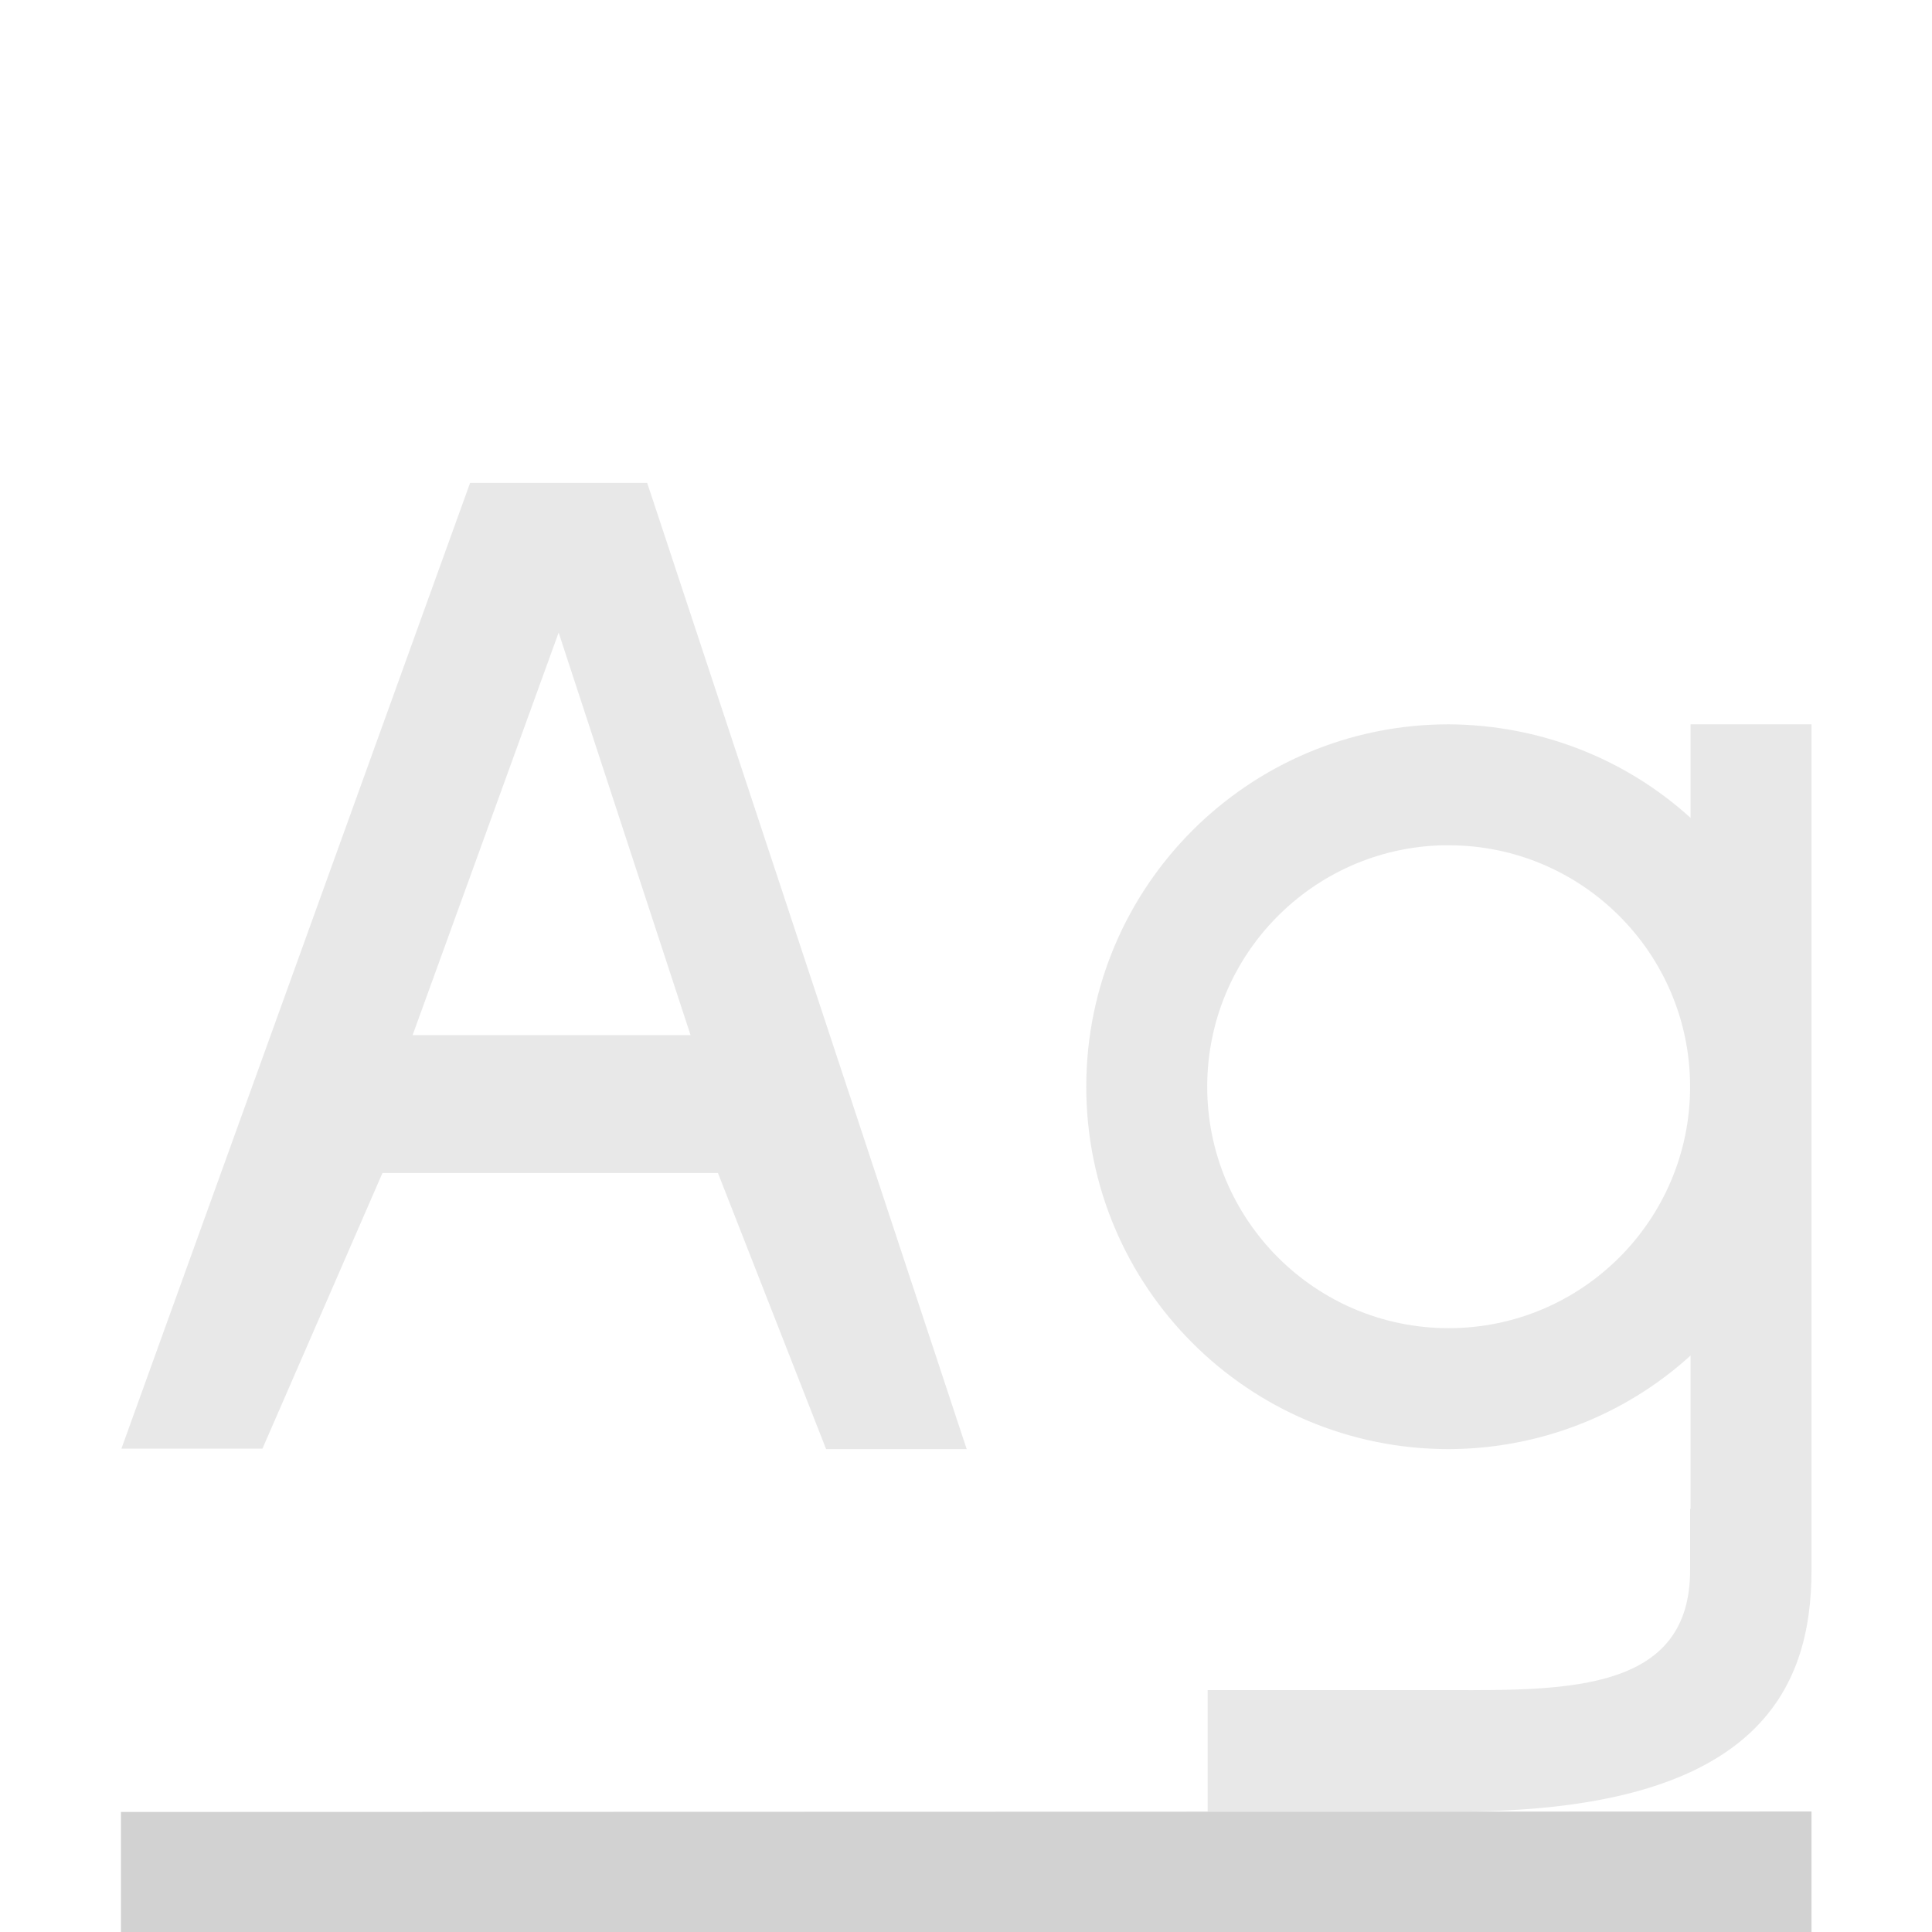
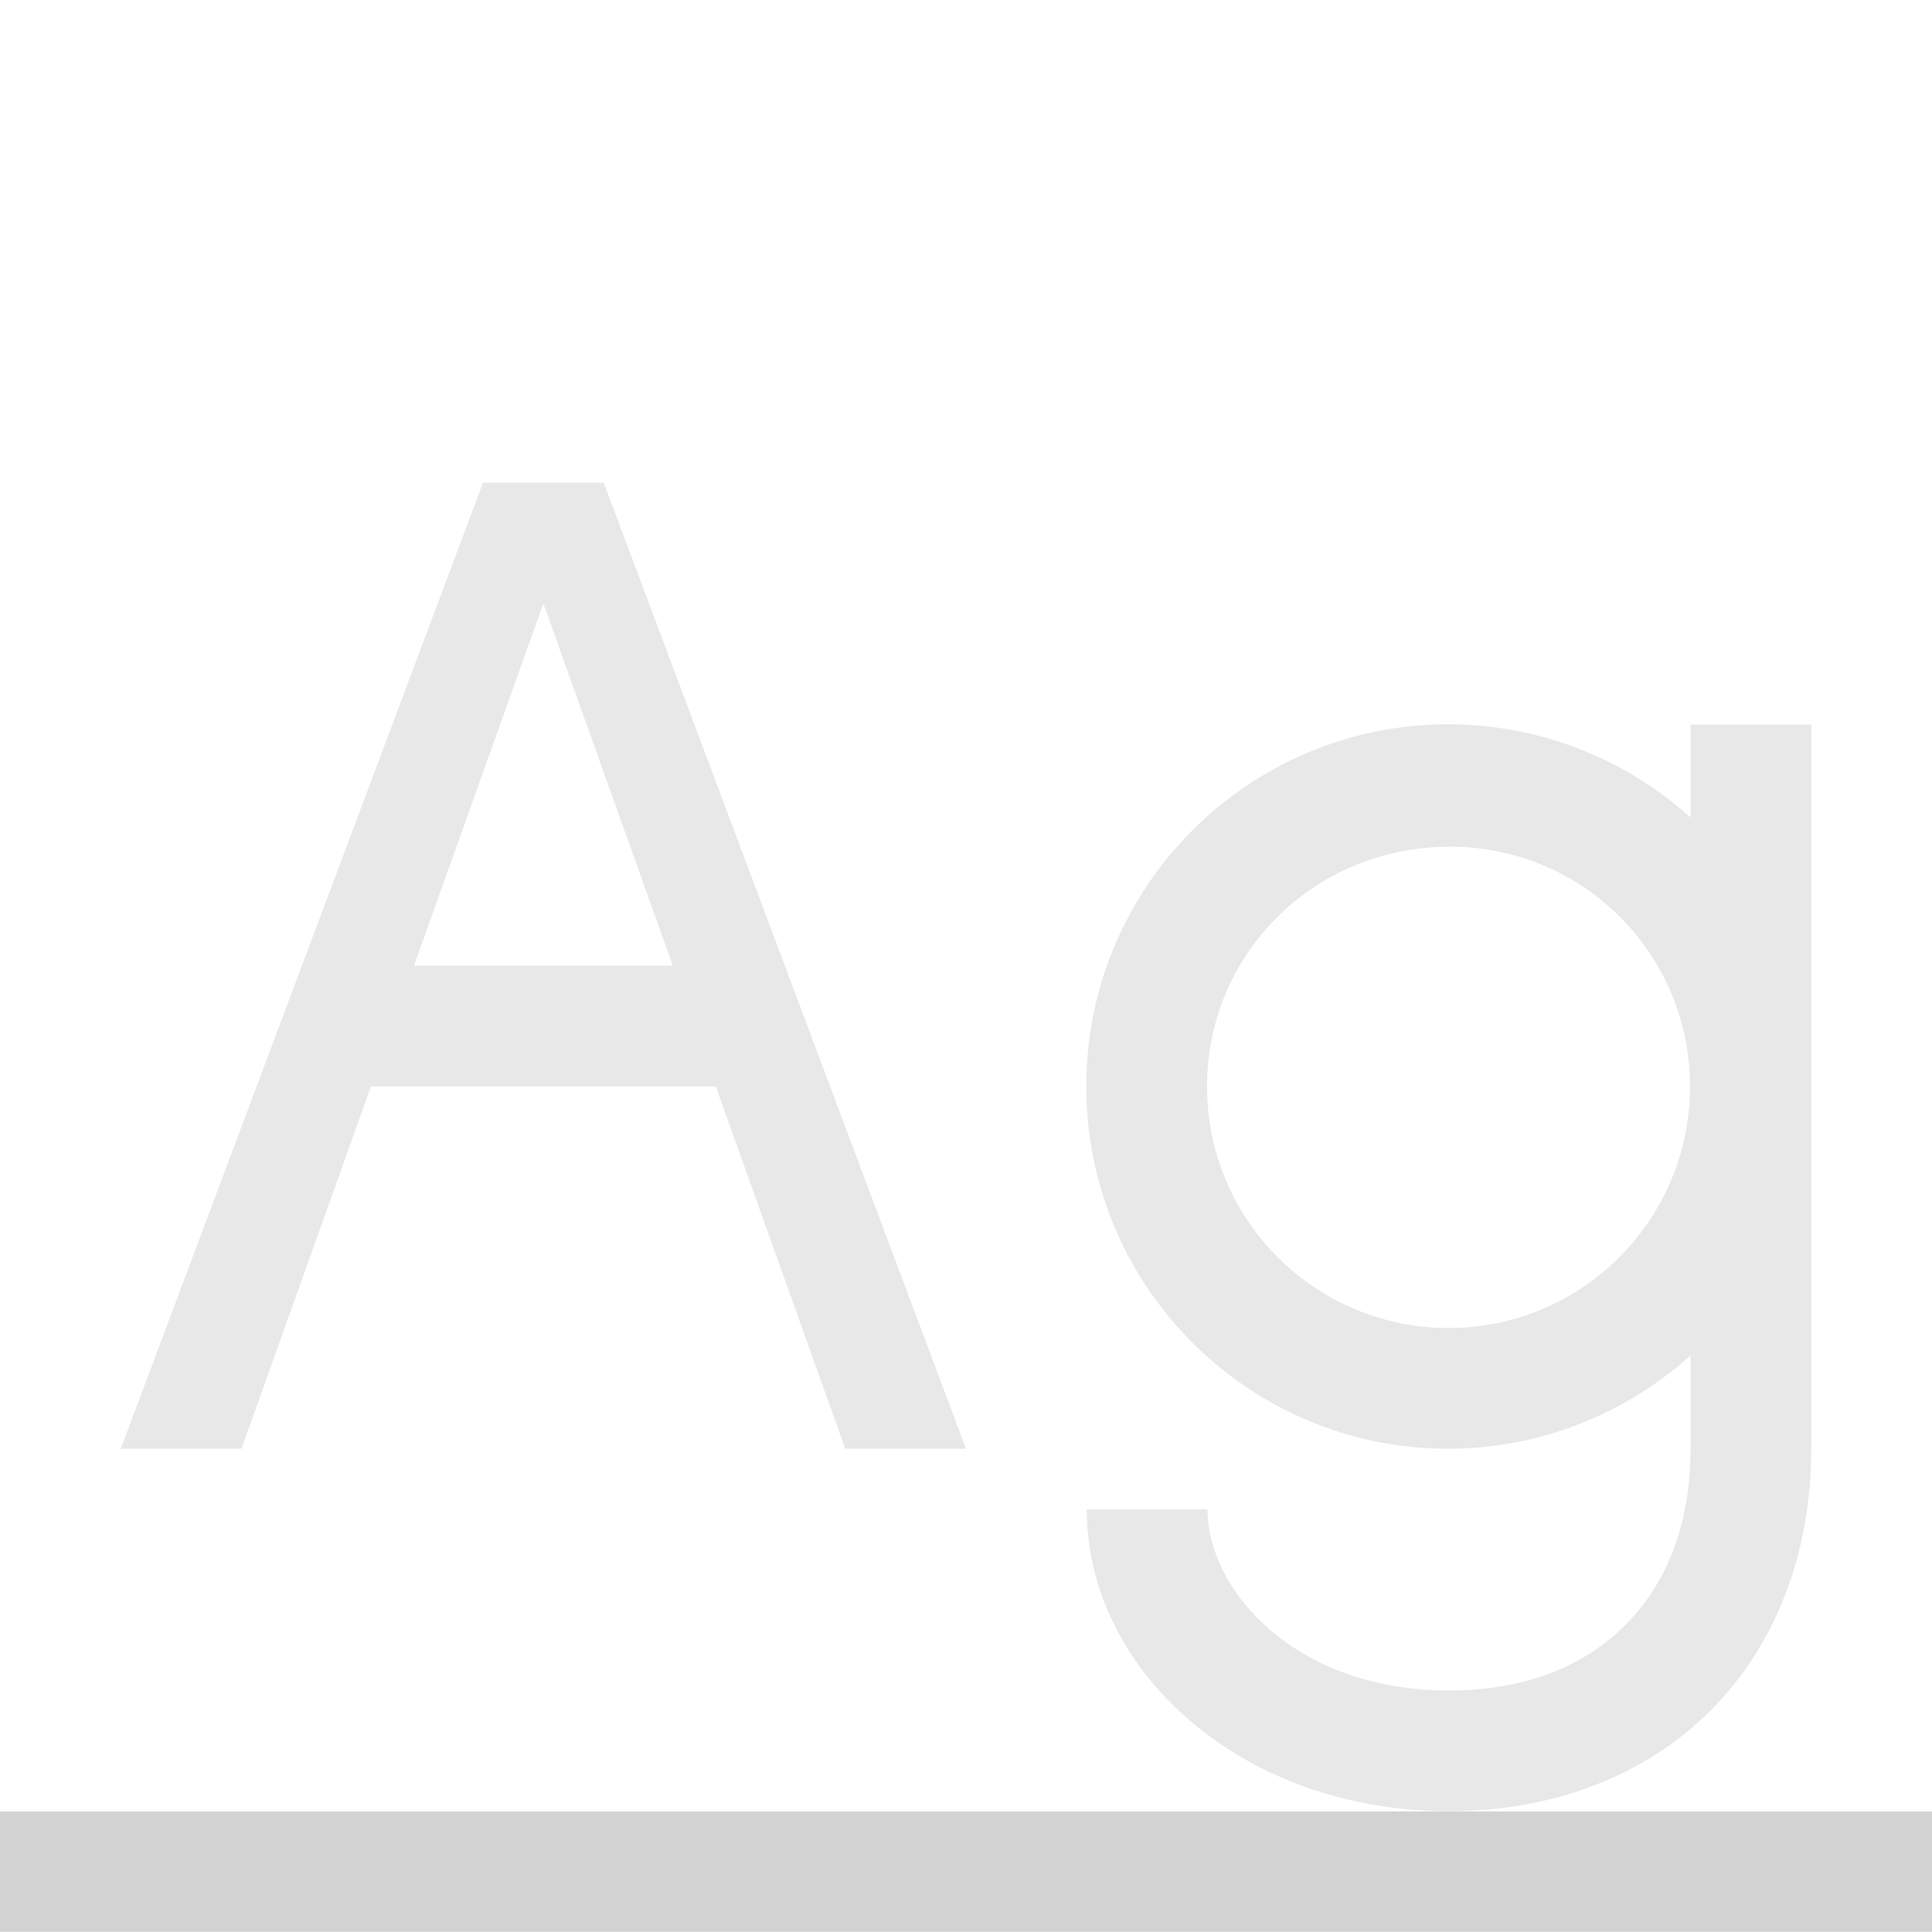
- <svg xmlns="http://www.w3.org/2000/svg" width="16" height="16" viewBox="0 0 4.233 4.233" version="1.1" id="svg5" xml:space="preserve">
-   <defs id="defs2" />
-   <path id="path8827" style="color:#232629;fill:#d2d2d2;fill-opacity:0.5;stroke:none;stroke-width:0.265" d="M 1.03,1.058 0.266,3.174 H 0.575 L 0.838,2.57 H 1.573 l 0.237,0.605 H 2.118 L 1.418,1.058 Z m 0.194,0.328 0.289,0.882 H 0.904 Z" />
-   <path id="path7010" style="color:#232629;fill:#d2d2d2;fill-opacity:0.5;stroke:none;stroke-width:0.265" d="m 3.174,1.587 c -0.438,0 -0.794,0.355 -0.794,0.794 0,0.438 0.355,0.794 0.794,0.794 0.196,-4.362e-4 0.385,-0.073 0.53,-0.205 v 0.336 h -0.001 v 0.133 c 0.001,0.265 -0.263,0.265 -0.527,0.264 l -0.53,-2e-7 v 0.266 l 0.53,2e-7 C 3.849,3.974 3.969,3.704 3.969,3.44 V 3.307 1.587 H 3.704 V 1.792 C 3.559,1.66 3.37,1.588 3.174,1.587 Z m -0.013,0.265 c 0.005,-1.15e-4 0.009,0 0.013,0 0.292,0 0.529,0.237 0.529,0.529 0,0.292 -0.237,0.529 -0.529,0.529 -0.292,0 -0.529,-0.237 -0.529,-0.529 0,-0.288 0.23,-0.522 0.516,-0.529 z" />
-   <path id="path3115-7" style="color:#000000;fill:#d2d2d2;fill-opacity:1;stroke-linecap:square;stroke-linejoin:round;-inkscape-stroke:none;paint-order:stroke markers fill" d="m 0.265,3.97 v 0.264 L 3.969,4.233 v -0.264 z" />
+ <svg xmlns="http://www.w3.org/2000/svg" width="16" height="16" viewBox="0 0 16 16" version="1.1" id="svg5" xml:space="preserve">
+   <path id="path7010" style="color:#232629;fill:#d2d2d2;fill-opacity:.5;stroke:none;stroke-width:.265" d="M11.996 5.998a3 3 0 0 0 0 6A3 3 0 0 0 14 11.225V12c0 .639-.205 1.123-.541 1.459-.336.336-.82.541-1.459.541-1.278 0-2-.833-2-1.5H9c0 1.333 1.278 2.5 3 2.5.861 0 1.628-.295 2.166-.834.539-.538.834-1.305.834-2.166V6h-1v.77a3 3 0 0 0-2.004-.772zm-.013 1.014a1.983 1.983 0 0 1 2.013 1.986 2 2 0 0 1-4 0c0-1.087.869-1.973 1.987-1.986z" />
+   <path id="path3115-7" style="color:#000;fill:#d2d2d2;fill-opacity:1;stroke-width:1;stroke-linecap:square;stroke-linejoin:round;-inkscape-stroke:none;paint-order:stroke markers fill" d="M0 15.002v.996h16v-.996z" />
+   <path id="path30460" style="fill:#d2d2d2;fill-opacity:.502;stroke:none;stroke-width:2.117;stroke-linejoin:round" d="m4 3.998-3 8h1l1.072-3h2.856l1.072 3h1l-3-8zm.5 1 1.072 3H3.428z" />
</svg>
